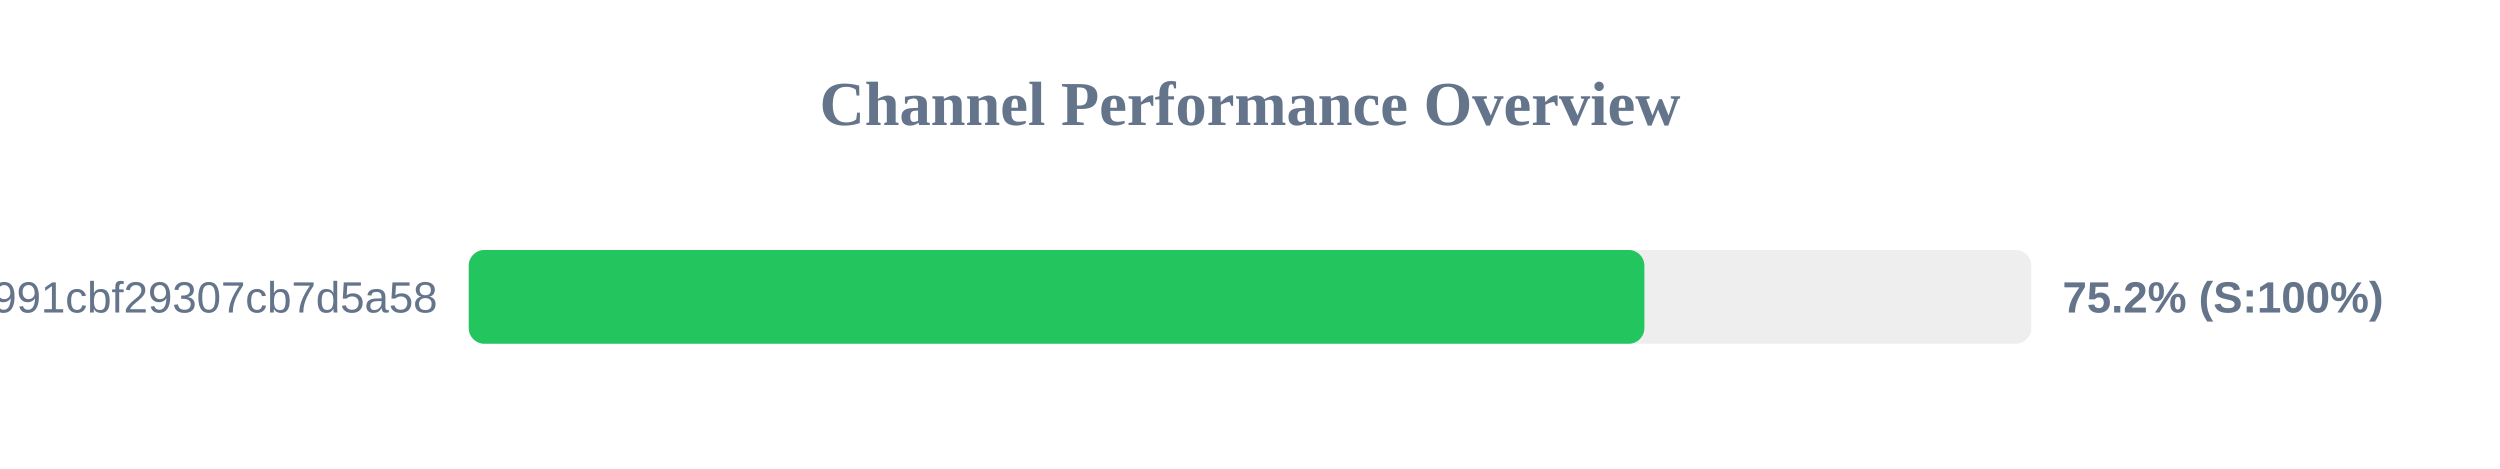
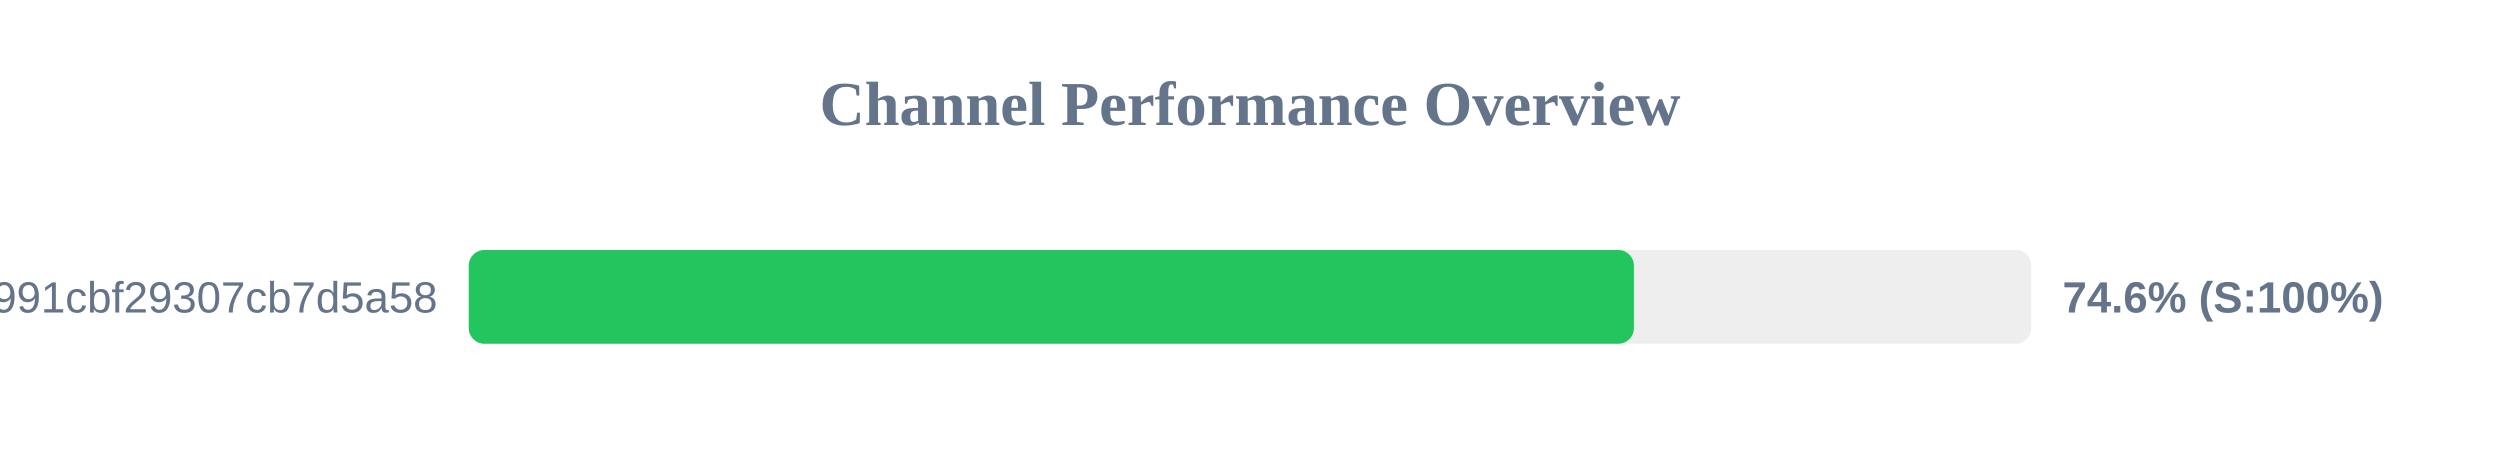
<svg xmlns="http://www.w3.org/2000/svg" width="800" height="150" version="1.1">
  <style>
        .row { font: 14px Arial; fill: #64748b; }
        .score { font: bold 14px Arial; fill: #64748b; }
    </style>
  <text x="400" y="40" text-anchor="middle" font-size="20px" font-weight="bold" fill="#64748b">Channel Performance Overview</text>
  <rect x="150" y="80" width="500" height="30" fill="#eee" rx="5" />
-   <rect x="150" y="80" width="376.2" height="30" fill="#22c55e" rx="5" />
+   <rect x="150" y="80" width="372.85" height="30" fill="#22c55e" rx="5" />
  <text x="140" y="100" text-anchor="end" class="row">92861e4bbcacb991cbf29307cb7d5a58</text>
-   <text x="660" y="100" text-anchor="start" class="score">75.2% (S:100%)</text>
+   <text x="660" y="100" text-anchor="start" class="score">74.6% (S:100%)</text>
</svg>
